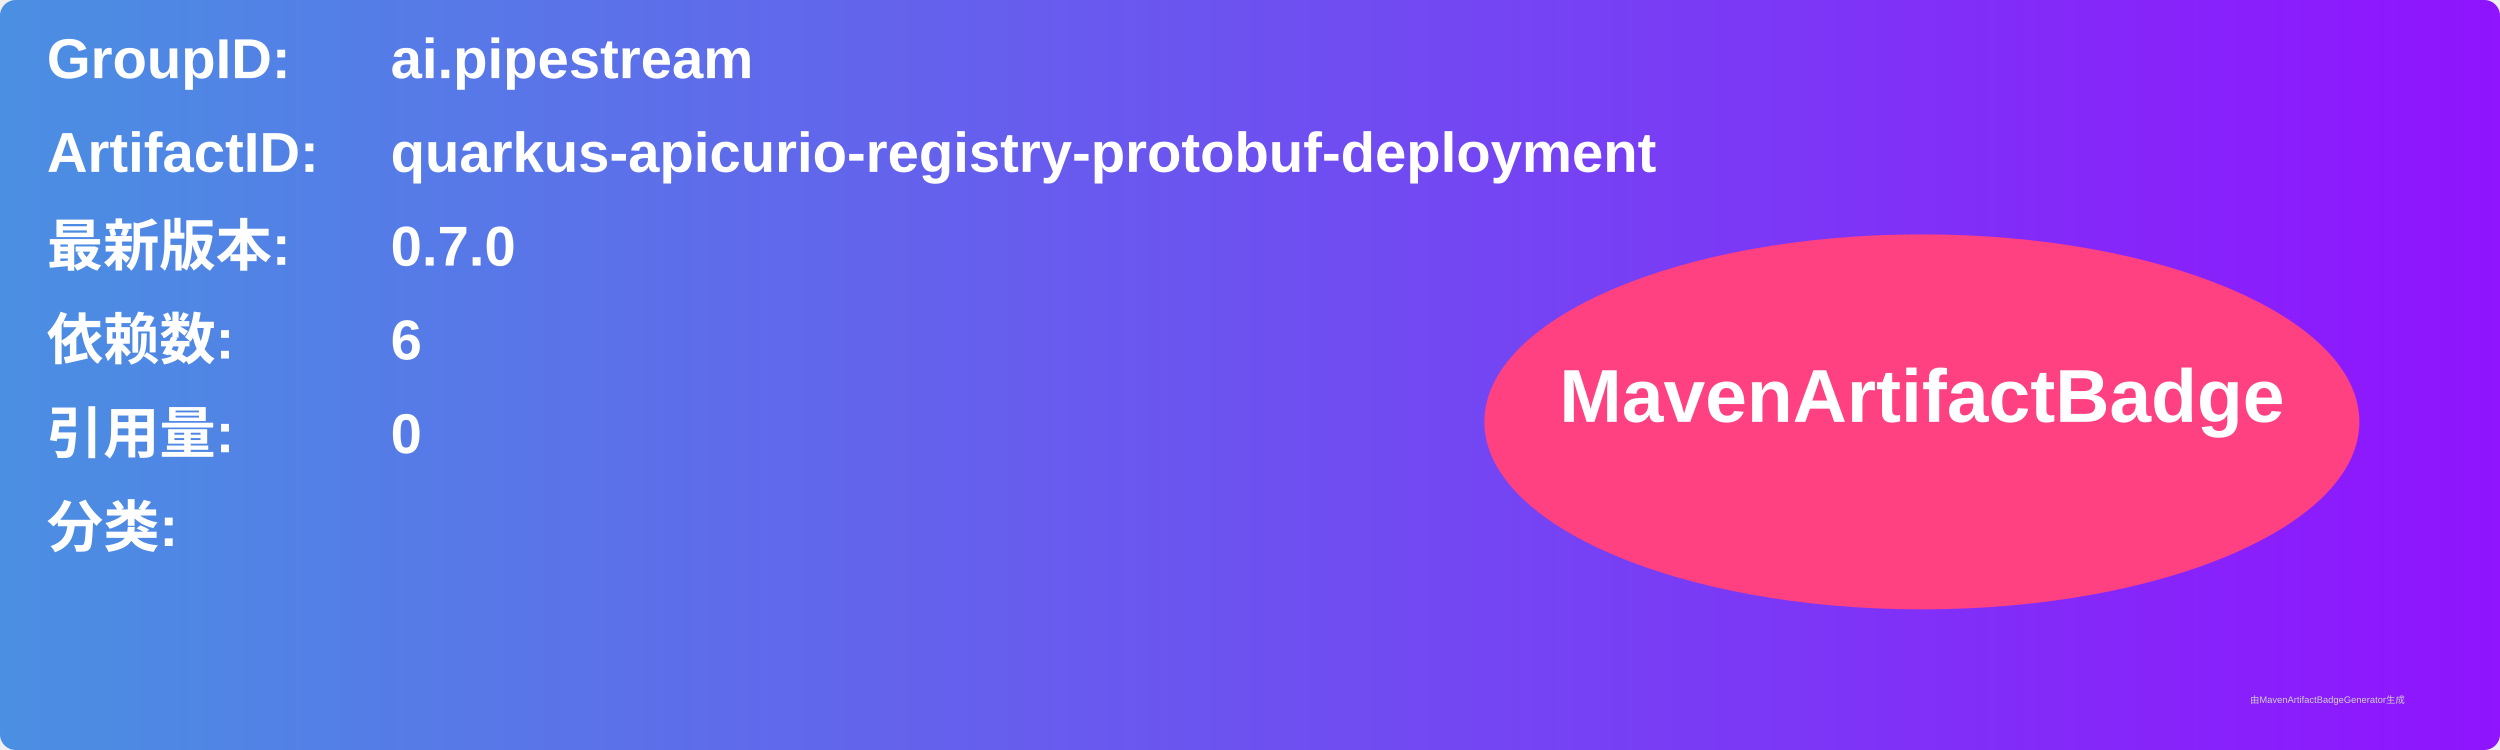
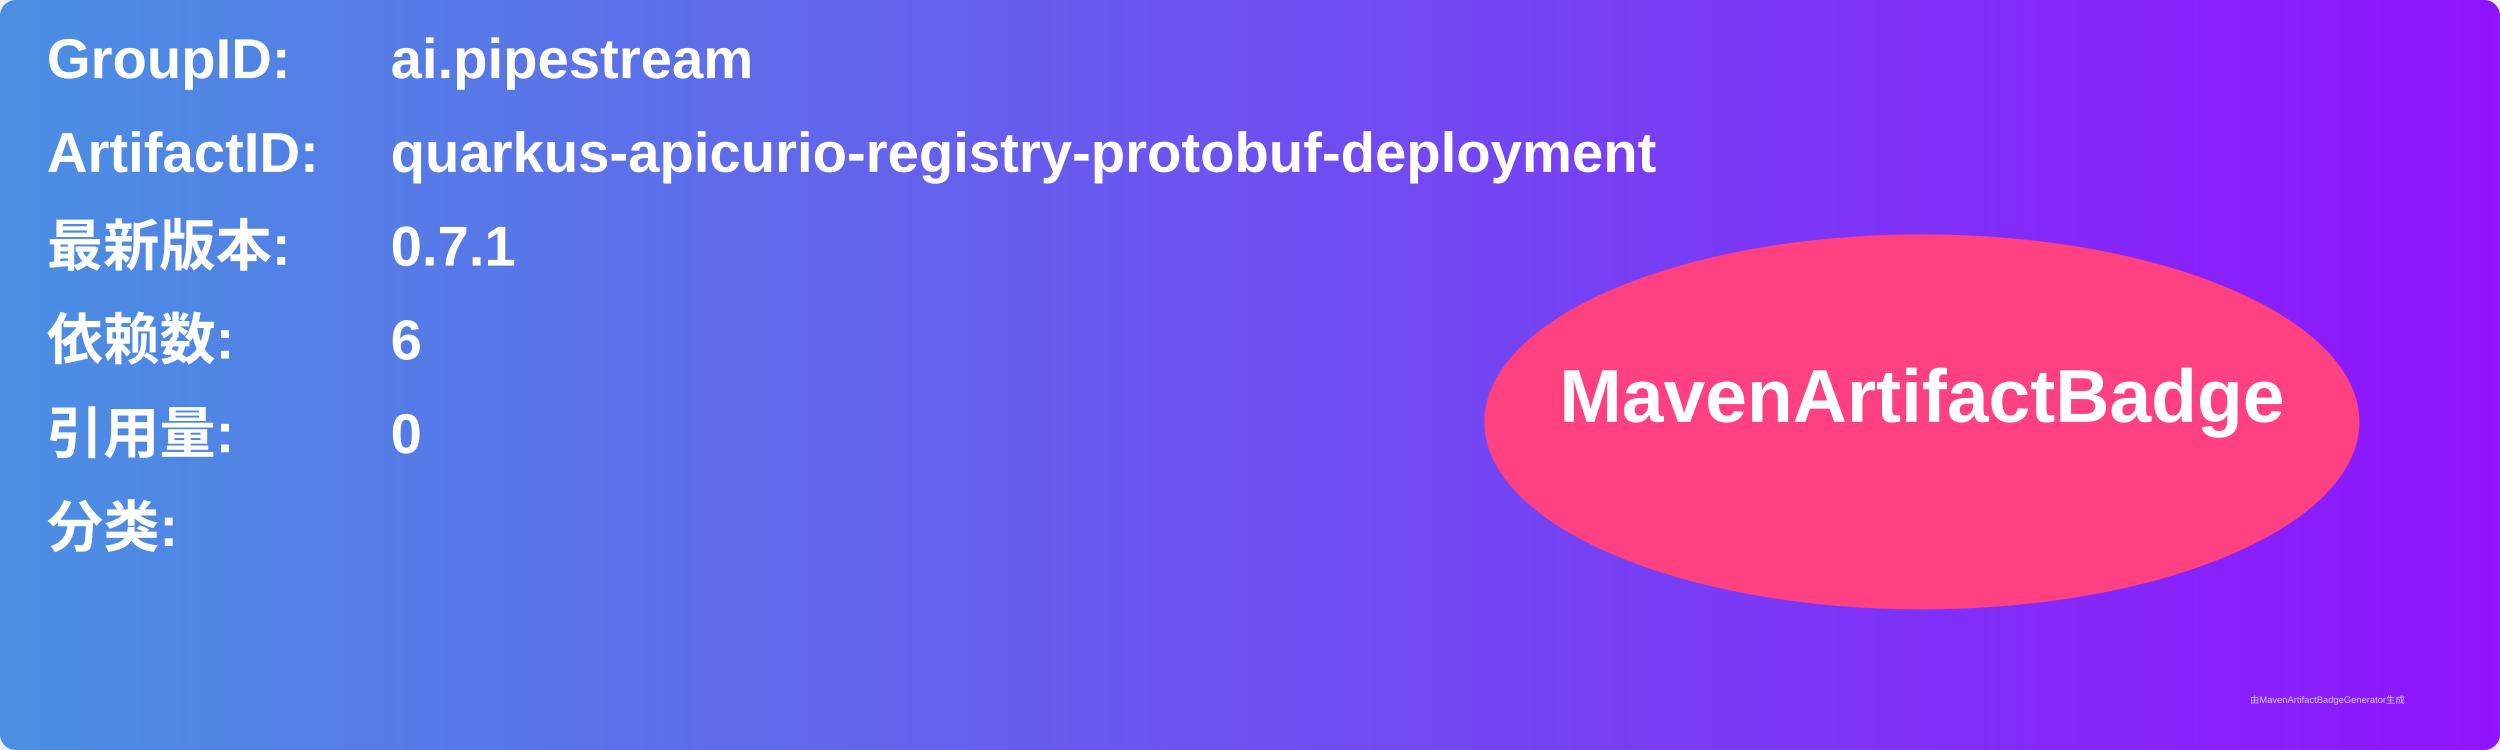
<svg xmlns="http://www.w3.org/2000/svg" width="800" height="240" viewBox="0 0 800 240">
  <linearGradient id="grad" x1="0%" y1="0%" x2="100%" y2="0%">
    <stop offset="0%" stop-color="#4a90e2" />
    <stop offset="100%" stop-color="#9013fe" />
  </linearGradient>
  <rect width="100%" height="100%" rx="5" ry="5" fill="url(#grad)" />
  <g transform="translate(15, 15)">
    <text x="0" y="10" font-family="Arial" font-size="18" fill="white" font-weight="bold" width="260">GroupID:</text>
    <text x="110" y="10" font-family="Arial" font-size="18" fill="white" font-weight="bold" width="460">ai.pipestream</text>
    <text x="0" y="40" font-family="Arial" font-size="18" fill="white" font-weight="bold" width="260">ArtifactID:</text>
    <text x="110" y="40" font-family="Arial" font-size="18" fill="white" font-weight="bold" width="460">quarkus-apicurio-registry-protobuf-deployment</text>
    <text x="0" y="70" font-family="Arial" font-size="18" fill="white" font-weight="bold">最新版本:</text>
    <text x="110" y="70" font-family="Arial" font-size="18" fill="white" font-weight="bold">
-       <tspan font-weight="bold">0.7.0</tspan>
+       <tspan font-weight="bold">0.7.1</tspan>
    </text>
    <text x="0" y="100" font-family="Arial" font-size="18" fill="white" font-weight="bold">依赖数: </text>
    <text x="110" y="100" font-family="Arial" font-size="18" fill="white">
      <tspan font-weight="bold">6</tspan>
    </text>
    <text x="0" y="130" font-family="Arial" font-size="18" fill="white" font-weight="bold">引用量: </text>
    <text x="110" y="130" font-family="Arial" font-size="18" fill="white">
      <tspan font-weight="bold">0</tspan>
    </text>
    <text x="0" y="160" font-family="Arial" font-size="18" fill="white" font-weight="bold">分类:</text>
    <text x="10" y="190" font-family="Arial" font-size="10" fill="white">
      <tspan font-weight="bold" />
    </text>
    <ellipse cx="600" cy="120" rx="140" ry="60" fill="#ff4081" />
    <text x="600" y="120" text-anchor="middle" font-family="Arial" font-size="24" fill="white" font-weight="bold">MavenArtifactBadge</text>
  </g>
  <text x="720" y="225" font-family="Arial" font-size="3" fill="#d0d0d0">由MavenArtifactBadgeGenerator生成</text>
</svg>
